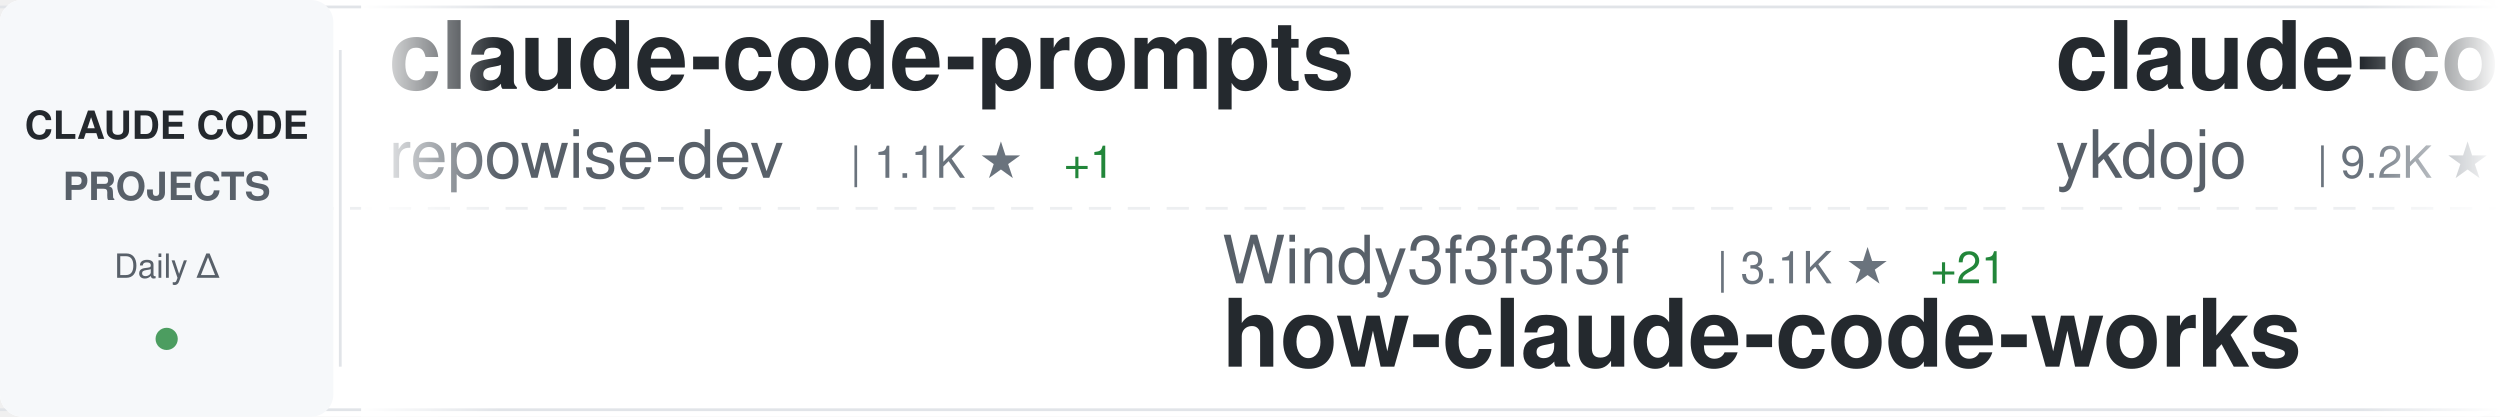
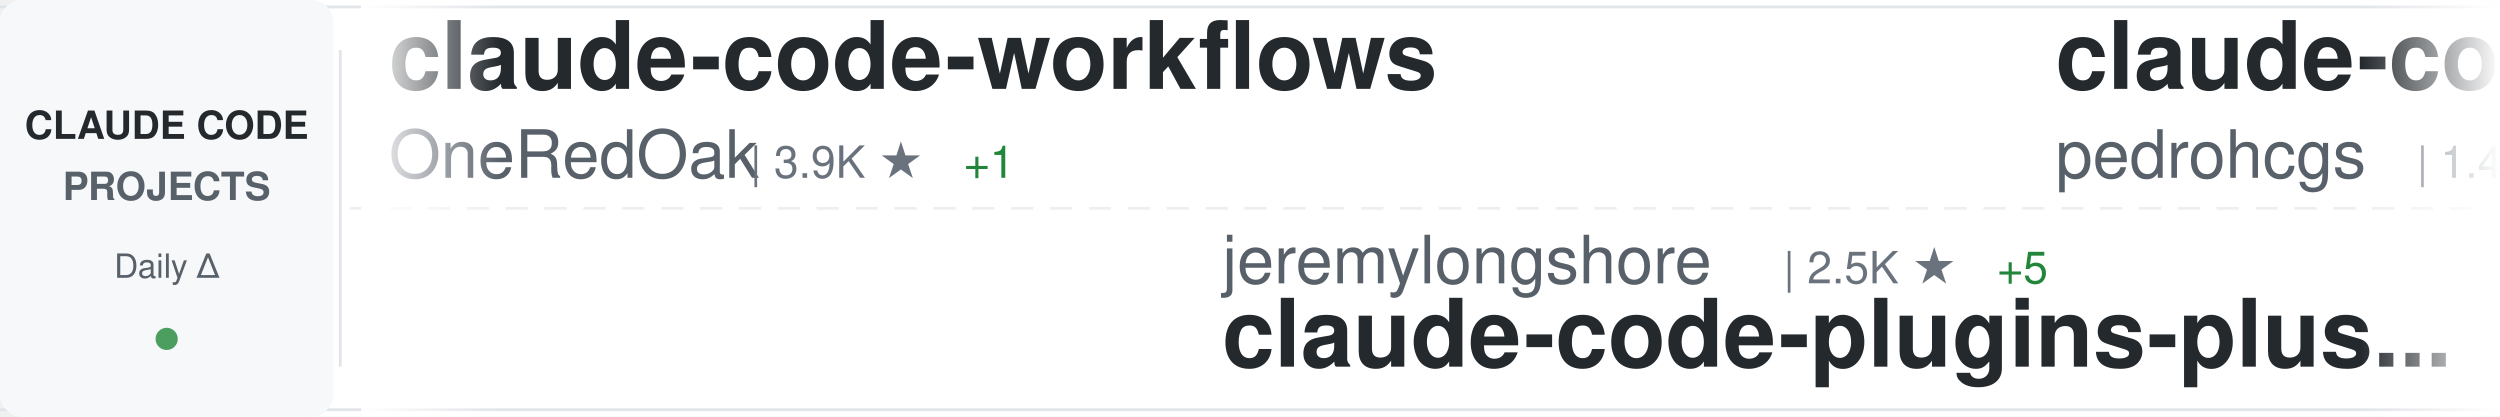
<svg xmlns="http://www.w3.org/2000/svg" width="900" height="150">
  <defs>
    <linearGradient id="awesomeLeftFade" x1="0%" y1="0%" x2="100%" y2="0%">
      <stop offset="0%" style="stop-color:#ffffff;stop-opacity:1" />
      <stop offset="100%" style="stop-color:#ffffff;stop-opacity:0" />
    </linearGradient>
    <linearGradient id="awesomeRightFade" x1="0%" y1="0%" x2="100%" y2="0%">
      <stop offset="0%" style="stop-color:#ffffff;stop-opacity:0" />
      <stop offset="100%" style="stop-color:#ffffff;stop-opacity:1" />
    </linearGradient>
  </defs>
  <rect width="900" height="150" fill="#ffffff" rx="8" />
  <rect x="0" y="2" width="900" height="1" fill="#e1e4e8" />
  <rect x="0" y="147" width="900" height="1" fill="#e1e4e8" />
  <line x1="0" y1="75" x2="900" y2="75" stroke="#e1e4e8" stroke-width="1" stroke-dasharray="8 6" opacity="0.6" />
  <rect x="0" y="0" width="120" height="150" fill="#f6f8fa" rx="8" />
  <text x="60" y="50" font-family="-apple-system, BlinkMacSystemFont, 'Segoe UI', Helvetica, Arial, sans-serif" font-size="14" font-weight="600" fill="#24292e" text-anchor="middle">CLAUDE CODE</text>
  <text x="60" y="72" font-family="-apple-system, BlinkMacSystemFont, 'Segoe UI', Helvetica, Arial, sans-serif" font-size="14" font-weight="600" fill="#586069" text-anchor="middle">PROJECTS</text>
  <text x="60" y="100" font-family="-apple-system, BlinkMacSystemFont, 'Segoe UI', Helvetica, Arial, sans-serif" font-size="12" font-weight="500" fill="#586069" text-anchor="middle">Daily Δ</text>
  <circle cx="60" cy="122" r="4" fill="#22863a" opacity="0.8" />
  <rect x="122" y="18" width="1" height="114" fill="#e1e4e8" />
  <clipPath id="awesomeTickerClip">
    <rect x="130" y="0" width="770" height="150" />
  </clipPath>
  <g clip-path="url(#awesomeTickerClip)">
    <g id="awesomeTickerItems">
      <animateTransform attributeName="transform" attributeType="XML" type="translate" from="0 0" to="-3000 0" dur="54s" repeatCount="indefinite" />
      <g transform="translate(0, 0)">
-         <text x="140" y="32" font-family="-apple-system, BlinkMacSystemFont, 'Segoe UI', Helvetica, Arial, sans-serif" font-size="34" font-weight="600" fill="#24292e">claude-code-prompts</text>
-         <text x="140" y="64" font-family="-apple-system, BlinkMacSystemFont, 'Segoe UI', Helvetica, Arial, sans-serif" font-size="24" font-weight="400" fill="#586069">repowise-dev</text>
-         <text x="306" y="64" font-family="-apple-system, BlinkMacSystemFont, 'Segoe UI', Helvetica, Arial, sans-serif" font-size="16" font-weight="500" fill="#6a737d">| 1.1K ★</text>
-         <text x="383" y="64" font-family="-apple-system, BlinkMacSystemFont, 'Segoe UI', Helvetica, Arial, sans-serif" font-size="16" font-weight="500" fill="#22863a"> +1</text>
+         <text x="140" y="32" font-family="-apple-system, BlinkMacSystemFont, 'Segoe UI', Helvetica, Arial, sans-serif" font-size="34" font-weight="600" fill="#24292e">claude-code-workflows</text>
+         <text x="140" y="64" font-family="-apple-system, BlinkMacSystemFont, 'Segoe UI', Helvetica, Arial, sans-serif" font-size="24" font-weight="400" fill="#586069">OneRedOak</text>
+         <text x="270" y="64" font-family="-apple-system, BlinkMacSystemFont, 'Segoe UI', Helvetica, Arial, sans-serif" font-size="16" font-weight="500" fill="#6a737d">| 3.9K ★</text>
+         <text x="347" y="64" font-family="-apple-system, BlinkMacSystemFont, 'Segoe UI', Helvetica, Arial, sans-serif" font-size="16" font-weight="500" fill="#22863a"> +1</text>
      </g>
      <g transform="translate(300, 0)">
-         <text x="140" y="102" font-family="-apple-system, BlinkMacSystemFont, 'Segoe UI', Helvetica, Arial, sans-serif" font-size="24" font-weight="400" fill="#586069">Windy3f3f3f3f</text>
-         <text x="318" y="102" font-family="-apple-system, BlinkMacSystemFont, 'Segoe UI', Helvetica, Arial, sans-serif" font-size="16" font-weight="500" fill="#6a737d">| 3.1K ★</text>
-         <text x="395" y="102" font-family="-apple-system, BlinkMacSystemFont, 'Segoe UI', Helvetica, Arial, sans-serif" font-size="16" font-weight="500" fill="#22863a"> +21</text>
-         <text x="140" y="132" font-family="-apple-system, BlinkMacSystemFont, 'Segoe UI', Helvetica, Arial, sans-serif" font-size="34" font-weight="600" fill="#24292e">how-claude-code-works</text>
+         <text x="140" y="102" font-family="-apple-system, BlinkMacSystemFont, 'Segoe UI', Helvetica, Arial, sans-serif" font-size="24" font-weight="400" fill="#586069">jeremylongshore</text>
+         <text x="342" y="102" font-family="-apple-system, BlinkMacSystemFont, 'Segoe UI', Helvetica, Arial, sans-serif" font-size="16" font-weight="500" fill="#6a737d">| 2.5K ★</text>
+         <text x="419" y="102" font-family="-apple-system, BlinkMacSystemFont, 'Segoe UI', Helvetica, Arial, sans-serif" font-size="16" font-weight="500" fill="#22863a"> +5</text>
+         <text x="140" y="132" font-family="-apple-system, BlinkMacSystemFont, 'Segoe UI', Helvetica, Arial, sans-serif" font-size="34" font-weight="600" fill="#24292e">claude-code-plugins-plus...</text>
      </g>
      <g transform="translate(600, 0)">
-         <text x="140" y="32" font-family="-apple-system, BlinkMacSystemFont, 'Segoe UI', Helvetica, Arial, sans-serif" font-size="34" font-weight="600" fill="#24292e">claude-code-tips</text>
-         <text x="140" y="64" font-family="-apple-system, BlinkMacSystemFont, 'Segoe UI', Helvetica, Arial, sans-serif" font-size="24" font-weight="400" fill="#586069">ykdojo</text>
-         <text x="234" y="64" font-family="-apple-system, BlinkMacSystemFont, 'Segoe UI', Helvetica, Arial, sans-serif" font-size="16" font-weight="500" fill="#6a737d">| 9.2K ★</text>
-         <text x="311" y="64" font-family="-apple-system, BlinkMacSystemFont, 'Segoe UI', Helvetica, Arial, sans-serif" font-size="16" font-weight="500" fill="#22863a"> +27</text>
+         <text x="140" y="32" font-family="-apple-system, BlinkMacSystemFont, 'Segoe UI', Helvetica, Arial, sans-serif" font-size="34" font-weight="600" fill="#24292e">claude-code-my-workflow</text>
+         <text x="140" y="64" font-family="-apple-system, BlinkMacSystemFont, 'Segoe UI', Helvetica, Arial, sans-serif" font-size="24" font-weight="400" fill="#586069">pedrohcgs</text>
+         <text x="270" y="64" font-family="-apple-system, BlinkMacSystemFont, 'Segoe UI', Helvetica, Arial, sans-serif" font-size="16" font-weight="500" fill="#6a737d">| 1.4K ★</text>
+         <text x="347" y="64" font-family="-apple-system, BlinkMacSystemFont, 'Segoe UI', Helvetica, Arial, sans-serif" font-size="16" font-weight="500" fill="#22863a"> +5</text>
      </g>
      <g transform="translate(900, 0)">
-         <text x="140" y="102" font-family="-apple-system, BlinkMacSystemFont, 'Segoe UI', Helvetica, Arial, sans-serif" font-size="24" font-weight="400" fill="#586069">OneRedOak</text>
-         <text x="270" y="102" font-family="-apple-system, BlinkMacSystemFont, 'Segoe UI', Helvetica, Arial, sans-serif" font-size="16" font-weight="500" fill="#6a737d">| 3.9K ★</text>
-         <text x="347" y="102" font-family="-apple-system, BlinkMacSystemFont, 'Segoe UI', Helvetica, Arial, sans-serif" font-size="16" font-weight="500" fill="#22863a"> +1</text>
-         <text x="140" y="132" font-family="-apple-system, BlinkMacSystemFont, 'Segoe UI', Helvetica, Arial, sans-serif" font-size="34" font-weight="600" fill="#24292e">claude-code-workflows</text>
+         <text x="140" y="102" font-family="-apple-system, BlinkMacSystemFont, 'Segoe UI', Helvetica, Arial, sans-serif" font-size="24" font-weight="400" fill="#586069">diet103</text>
+         <text x="246" y="102" font-family="-apple-system, BlinkMacSystemFont, 'Segoe UI', Helvetica, Arial, sans-serif" font-size="16" font-weight="500" fill="#6a737d">| 9.7K ★</text>
+         <text x="140" y="132" font-family="-apple-system, BlinkMacSystemFont, 'Segoe UI', Helvetica, Arial, sans-serif" font-size="34" font-weight="600" fill="#24292e">claude-code-infrastructu...</text>
      </g>
      <g transform="translate(1200, 0)">
-         <text x="140" y="32" font-family="-apple-system, BlinkMacSystemFont, 'Segoe UI', Helvetica, Arial, sans-serif" font-size="34" font-weight="600" fill="#24292e">claude_code_src</text>
-         <text x="140" y="64" font-family="-apple-system, BlinkMacSystemFont, 'Segoe UI', Helvetica, Arial, sans-serif" font-size="24" font-weight="400" fill="#586069">ponponon</text>
-         <text x="258" y="64" font-family="-apple-system, BlinkMacSystemFont, 'Segoe UI', Helvetica, Arial, sans-serif" font-size="16" font-weight="500" fill="#6a737d">| 2.3K ★</text>
+         <text x="140" y="32" font-family="-apple-system, BlinkMacSystemFont, 'Segoe UI', Helvetica, Arial, sans-serif" font-size="34" font-weight="600" fill="#24292e">claude_codex_bridge</text>
+         <text x="140" y="64" font-family="-apple-system, BlinkMacSystemFont, 'Segoe UI', Helvetica, Arial, sans-serif" font-size="24" font-weight="400" fill="#586069">SeemSeam</text>
+         <text x="258" y="64" font-family="-apple-system, BlinkMacSystemFont, 'Segoe UI', Helvetica, Arial, sans-serif" font-size="16" font-weight="500" fill="#6a737d">| 3.2K ★</text>
+         <text x="335" y="64" font-family="-apple-system, BlinkMacSystemFont, 'Segoe UI', Helvetica, Arial, sans-serif" font-size="16" font-weight="500" fill="#22863a"> +9</text>
      </g>
      <g transform="translate(1500, 0)">
-         <text x="140" y="102" font-family="-apple-system, BlinkMacSystemFont, 'Segoe UI', Helvetica, Arial, sans-serif" font-size="24" font-weight="400" fill="#586069">https-deeplearning-ai</text>
-         <text x="414" y="102" font-family="-apple-system, BlinkMacSystemFont, 'Segoe UI', Helvetica, Arial, sans-serif" font-size="16" font-weight="500" fill="#6a737d">| 535 ★</text>
-         <text x="482" y="102" font-family="-apple-system, BlinkMacSystemFont, 'Segoe UI', Helvetica, Arial, sans-serif" font-size="16" font-weight="500" fill="#22863a"> +1</text>
-         <text x="140" y="132" font-family="-apple-system, BlinkMacSystemFont, 'Segoe UI', Helvetica, Arial, sans-serif" font-size="34" font-weight="600" fill="#24292e">sc-claude-code-files</text>
+         <text x="140" y="102" font-family="-apple-system, BlinkMacSystemFont, 'Segoe UI', Helvetica, Arial, sans-serif" font-size="24" font-weight="400" fill="#586069">lintsinghua</text>
+         <text x="294" y="102" font-family="-apple-system, BlinkMacSystemFont, 'Segoe UI', Helvetica, Arial, sans-serif" font-size="16" font-weight="500" fill="#6a737d">| 3.9K ★</text>
+         <text x="371" y="102" font-family="-apple-system, BlinkMacSystemFont, 'Segoe UI', Helvetica, Arial, sans-serif" font-size="16" font-weight="500" fill="#22863a"> +7</text>
+         <text x="140" y="132" font-family="-apple-system, BlinkMacSystemFont, 'Segoe UI', Helvetica, Arial, sans-serif" font-size="34" font-weight="600" fill="#24292e">claude-code-book</text>
      </g>
      <g transform="translate(1800, 0)">
-         <text x="140" y="32" font-family="-apple-system, BlinkMacSystemFont, 'Segoe UI', Helvetica, Arial, sans-serif" font-size="34" font-weight="600" fill="#24292e">claude-code-guide</text>
-         <text x="140" y="64" font-family="-apple-system, BlinkMacSystemFont, 'Segoe UI', Helvetica, Arial, sans-serif" font-size="24" font-weight="400" fill="#586069">zebbern</text>
-         <text x="246" y="64" font-family="-apple-system, BlinkMacSystemFont, 'Segoe UI', Helvetica, Arial, sans-serif" font-size="16" font-weight="500" fill="#6a737d">| 4.4K ★</text>
-         <text x="323" y="64" font-family="-apple-system, BlinkMacSystemFont, 'Segoe UI', Helvetica, Arial, sans-serif" font-size="16" font-weight="500" fill="#22863a"> +4</text>
+         <text x="140" y="32" font-family="-apple-system, BlinkMacSystemFont, 'Segoe UI', Helvetica, Arial, sans-serif" font-size="34" font-weight="600" fill="#24292e">claude-code-local</text>
+         <text x="140" y="64" font-family="-apple-system, BlinkMacSystemFont, 'Segoe UI', Helvetica, Arial, sans-serif" font-size="24" font-weight="400" fill="#586069">nicedreamzapp</text>
+         <text x="318" y="64" font-family="-apple-system, BlinkMacSystemFont, 'Segoe UI', Helvetica, Arial, sans-serif" font-size="16" font-weight="500" fill="#6a737d">| 2.9K ★</text>
+         <text x="395" y="64" font-family="-apple-system, BlinkMacSystemFont, 'Segoe UI', Helvetica, Arial, sans-serif" font-size="16" font-weight="500" fill="#22863a"> +4</text>
      </g>
      <g transform="translate(2100, 0)">
-         <text x="140" y="102" font-family="-apple-system, BlinkMacSystemFont, 'Segoe UI', Helvetica, Arial, sans-serif" font-size="24" font-weight="400" fill="#586069">777genius</text>
-         <text x="270" y="102" font-family="-apple-system, BlinkMacSystemFont, 'Segoe UI', Helvetica, Arial, sans-serif" font-size="16" font-weight="500" fill="#6a737d">| 919 ★</text>
-         <text x="140" y="132" font-family="-apple-system, BlinkMacSystemFont, 'Segoe UI', Helvetica, Arial, sans-serif" font-size="34" font-weight="600" fill="#24292e">claude-code-source-code</text>
+         <text x="140" y="102" font-family="-apple-system, BlinkMacSystemFont, 'Segoe UI', Helvetica, Arial, sans-serif" font-size="24" font-weight="400" fill="#586069">hangsman</text>
+         <text x="258" y="102" font-family="-apple-system, BlinkMacSystemFont, 'Segoe UI', Helvetica, Arial, sans-serif" font-size="16" font-weight="500" fill="#6a737d">| 787 ★</text>
+         <text x="140" y="132" font-family="-apple-system, BlinkMacSystemFont, 'Segoe UI', Helvetica, Arial, sans-serif" font-size="34" font-weight="600" fill="#24292e">claude-code-source</text>
      </g>
      <g transform="translate(2400, 0)">
-         <text x="140" y="32" font-family="-apple-system, BlinkMacSystemFont, 'Segoe UI', Helvetica, Arial, sans-serif" font-size="34" font-weight="600" fill="#24292e">awesome-claude-code-suba...</text>
-         <text x="140" y="64" font-family="-apple-system, BlinkMacSystemFont, 'Segoe UI', Helvetica, Arial, sans-serif" font-size="24" font-weight="400" fill="#586069">VoltAgent</text>
-         <text x="270" y="64" font-family="-apple-system, BlinkMacSystemFont, 'Segoe UI', Helvetica, Arial, sans-serif" font-size="16" font-weight="500" fill="#6a737d">| 23.1K ★</text>
-         <text x="356" y="64" font-family="-apple-system, BlinkMacSystemFont, 'Segoe UI', Helvetica, Arial, sans-serif" font-size="16" font-weight="500" fill="#22863a"> +47</text>
+         <text x="140" y="32" font-family="-apple-system, BlinkMacSystemFont, 'Segoe UI', Helvetica, Arial, sans-serif" font-size="34" font-weight="600" fill="#24292e">skills</text>
+         <text x="140" y="64" font-family="-apple-system, BlinkMacSystemFont, 'Segoe UI', Helvetica, Arial, sans-serif" font-size="24" font-weight="400" fill="#586069">anthropics</text>
+         <text x="282" y="64" font-family="-apple-system, BlinkMacSystemFont, 'Segoe UI', Helvetica, Arial, sans-serif" font-size="16" font-weight="500" fill="#6a737d">| 160.0K ★</text>
+         <text x="377" y="64" font-family="-apple-system, BlinkMacSystemFont, 'Segoe UI', Helvetica, Arial, sans-serif" font-size="16" font-weight="500" fill="#22863a"> +333</text>
      </g>
      <g transform="translate(2700, 0)">
-         <text x="140" y="102" font-family="-apple-system, BlinkMacSystemFont, 'Segoe UI', Helvetica, Arial, sans-serif" font-size="24" font-weight="400" fill="#586069">Alishahryar1</text>
-         <text x="306" y="102" font-family="-apple-system, BlinkMacSystemFont, 'Segoe UI', Helvetica, Arial, sans-serif" font-size="16" font-weight="500" fill="#6a737d">| 39.5K ★</text>
-         <text x="392" y="102" font-family="-apple-system, BlinkMacSystemFont, 'Segoe UI', Helvetica, Arial, sans-serif" font-size="16" font-weight="500" fill="#22863a"> +226</text>
-         <text x="140" y="132" font-family="-apple-system, BlinkMacSystemFont, 'Segoe UI', Helvetica, Arial, sans-serif" font-size="34" font-weight="600" fill="#24292e">free-claude-code</text>
+         <text x="140" y="102" font-family="-apple-system, BlinkMacSystemFont, 'Segoe UI', Helvetica, Arial, sans-serif" font-size="24" font-weight="400" fill="#586069">ChinaSiro</text>
+         <text x="270" y="102" font-family="-apple-system, BlinkMacSystemFont, 'Segoe UI', Helvetica, Arial, sans-serif" font-size="16" font-weight="500" fill="#6a737d">| 9.5K ★</text>
+         <text x="347" y="102" font-family="-apple-system, BlinkMacSystemFont, 'Segoe UI', Helvetica, Arial, sans-serif" font-size="16" font-weight="500" fill="#22863a"> +5</text>
+         <text x="140" y="132" font-family="-apple-system, BlinkMacSystemFont, 'Segoe UI', Helvetica, Arial, sans-serif" font-size="34" font-weight="600" fill="#24292e">claude-code-sourcemap</text>
      </g>
      <g transform="translate(3000, 0)">
-         <text x="140" y="32" font-family="-apple-system, BlinkMacSystemFont, 'Segoe UI', Helvetica, Arial, sans-serif" font-size="34" font-weight="600" fill="#24292e">claude-code-prompts</text>
-         <text x="140" y="64" font-family="-apple-system, BlinkMacSystemFont, 'Segoe UI', Helvetica, Arial, sans-serif" font-size="24" font-weight="400" fill="#586069">repowise-dev</text>
-         <text x="306" y="64" font-family="-apple-system, BlinkMacSystemFont, 'Segoe UI', Helvetica, Arial, sans-serif" font-size="16" font-weight="500" fill="#6a737d">| 1.1K ★</text>
-         <text x="383" y="64" font-family="-apple-system, BlinkMacSystemFont, 'Segoe UI', Helvetica, Arial, sans-serif" font-size="16" font-weight="500" fill="#22863a"> +1</text>
+         <text x="140" y="32" font-family="-apple-system, BlinkMacSystemFont, 'Segoe UI', Helvetica, Arial, sans-serif" font-size="34" font-weight="600" fill="#24292e">claude-code-workflows</text>
+         <text x="140" y="64" font-family="-apple-system, BlinkMacSystemFont, 'Segoe UI', Helvetica, Arial, sans-serif" font-size="24" font-weight="400" fill="#586069">OneRedOak</text>
+         <text x="270" y="64" font-family="-apple-system, BlinkMacSystemFont, 'Segoe UI', Helvetica, Arial, sans-serif" font-size="16" font-weight="500" fill="#6a737d">| 3.9K ★</text>
+         <text x="347" y="64" font-family="-apple-system, BlinkMacSystemFont, 'Segoe UI', Helvetica, Arial, sans-serif" font-size="16" font-weight="500" fill="#22863a"> +1</text>
      </g>
      <g transform="translate(3300, 0)">
-         <text x="140" y="102" font-family="-apple-system, BlinkMacSystemFont, 'Segoe UI', Helvetica, Arial, sans-serif" font-size="24" font-weight="400" fill="#586069">Windy3f3f3f3f</text>
-         <text x="318" y="102" font-family="-apple-system, BlinkMacSystemFont, 'Segoe UI', Helvetica, Arial, sans-serif" font-size="16" font-weight="500" fill="#6a737d">| 3.1K ★</text>
-         <text x="395" y="102" font-family="-apple-system, BlinkMacSystemFont, 'Segoe UI', Helvetica, Arial, sans-serif" font-size="16" font-weight="500" fill="#22863a"> +21</text>
-         <text x="140" y="132" font-family="-apple-system, BlinkMacSystemFont, 'Segoe UI', Helvetica, Arial, sans-serif" font-size="34" font-weight="600" fill="#24292e">how-claude-code-works</text>
+         <text x="140" y="102" font-family="-apple-system, BlinkMacSystemFont, 'Segoe UI', Helvetica, Arial, sans-serif" font-size="24" font-weight="400" fill="#586069">jeremylongshore</text>
+         <text x="342" y="102" font-family="-apple-system, BlinkMacSystemFont, 'Segoe UI', Helvetica, Arial, sans-serif" font-size="16" font-weight="500" fill="#6a737d">| 2.5K ★</text>
+         <text x="419" y="102" font-family="-apple-system, BlinkMacSystemFont, 'Segoe UI', Helvetica, Arial, sans-serif" font-size="16" font-weight="500" fill="#22863a"> +5</text>
+         <text x="140" y="132" font-family="-apple-system, BlinkMacSystemFont, 'Segoe UI', Helvetica, Arial, sans-serif" font-size="34" font-weight="600" fill="#24292e">claude-code-plugins-plus...</text>
      </g>
      <g transform="translate(3600, 0)">
-         <text x="140" y="32" font-family="-apple-system, BlinkMacSystemFont, 'Segoe UI', Helvetica, Arial, sans-serif" font-size="34" font-weight="600" fill="#24292e">claude-code-tips</text>
-         <text x="140" y="64" font-family="-apple-system, BlinkMacSystemFont, 'Segoe UI', Helvetica, Arial, sans-serif" font-size="24" font-weight="400" fill="#586069">ykdojo</text>
-         <text x="234" y="64" font-family="-apple-system, BlinkMacSystemFont, 'Segoe UI', Helvetica, Arial, sans-serif" font-size="16" font-weight="500" fill="#6a737d">| 9.2K ★</text>
-         <text x="311" y="64" font-family="-apple-system, BlinkMacSystemFont, 'Segoe UI', Helvetica, Arial, sans-serif" font-size="16" font-weight="500" fill="#22863a"> +27</text>
+         <text x="140" y="32" font-family="-apple-system, BlinkMacSystemFont, 'Segoe UI', Helvetica, Arial, sans-serif" font-size="34" font-weight="600" fill="#24292e">claude-code-my-workflow</text>
+         <text x="140" y="64" font-family="-apple-system, BlinkMacSystemFont, 'Segoe UI', Helvetica, Arial, sans-serif" font-size="24" font-weight="400" fill="#586069">pedrohcgs</text>
+         <text x="270" y="64" font-family="-apple-system, BlinkMacSystemFont, 'Segoe UI', Helvetica, Arial, sans-serif" font-size="16" font-weight="500" fill="#6a737d">| 1.4K ★</text>
+         <text x="347" y="64" font-family="-apple-system, BlinkMacSystemFont, 'Segoe UI', Helvetica, Arial, sans-serif" font-size="16" font-weight="500" fill="#22863a"> +5</text>
      </g>
      <g transform="translate(3900, 0)">
-         <text x="140" y="102" font-family="-apple-system, BlinkMacSystemFont, 'Segoe UI', Helvetica, Arial, sans-serif" font-size="24" font-weight="400" fill="#586069">OneRedOak</text>
-         <text x="270" y="102" font-family="-apple-system, BlinkMacSystemFont, 'Segoe UI', Helvetica, Arial, sans-serif" font-size="16" font-weight="500" fill="#6a737d">| 3.9K ★</text>
-         <text x="347" y="102" font-family="-apple-system, BlinkMacSystemFont, 'Segoe UI', Helvetica, Arial, sans-serif" font-size="16" font-weight="500" fill="#22863a"> +1</text>
-         <text x="140" y="132" font-family="-apple-system, BlinkMacSystemFont, 'Segoe UI', Helvetica, Arial, sans-serif" font-size="34" font-weight="600" fill="#24292e">claude-code-workflows</text>
+         <text x="140" y="102" font-family="-apple-system, BlinkMacSystemFont, 'Segoe UI', Helvetica, Arial, sans-serif" font-size="24" font-weight="400" fill="#586069">diet103</text>
+         <text x="246" y="102" font-family="-apple-system, BlinkMacSystemFont, 'Segoe UI', Helvetica, Arial, sans-serif" font-size="16" font-weight="500" fill="#6a737d">| 9.7K ★</text>
+         <text x="140" y="132" font-family="-apple-system, BlinkMacSystemFont, 'Segoe UI', Helvetica, Arial, sans-serif" font-size="34" font-weight="600" fill="#24292e">claude-code-infrastructu...</text>
      </g>
    </g>
  </g>
  <rect x="130" y="0" width="50" height="150" fill="url(#awesomeLeftFade)" />
  <rect x="850" y="0" width="50" height="150" fill="url(#awesomeRightFade)" />
</svg>
